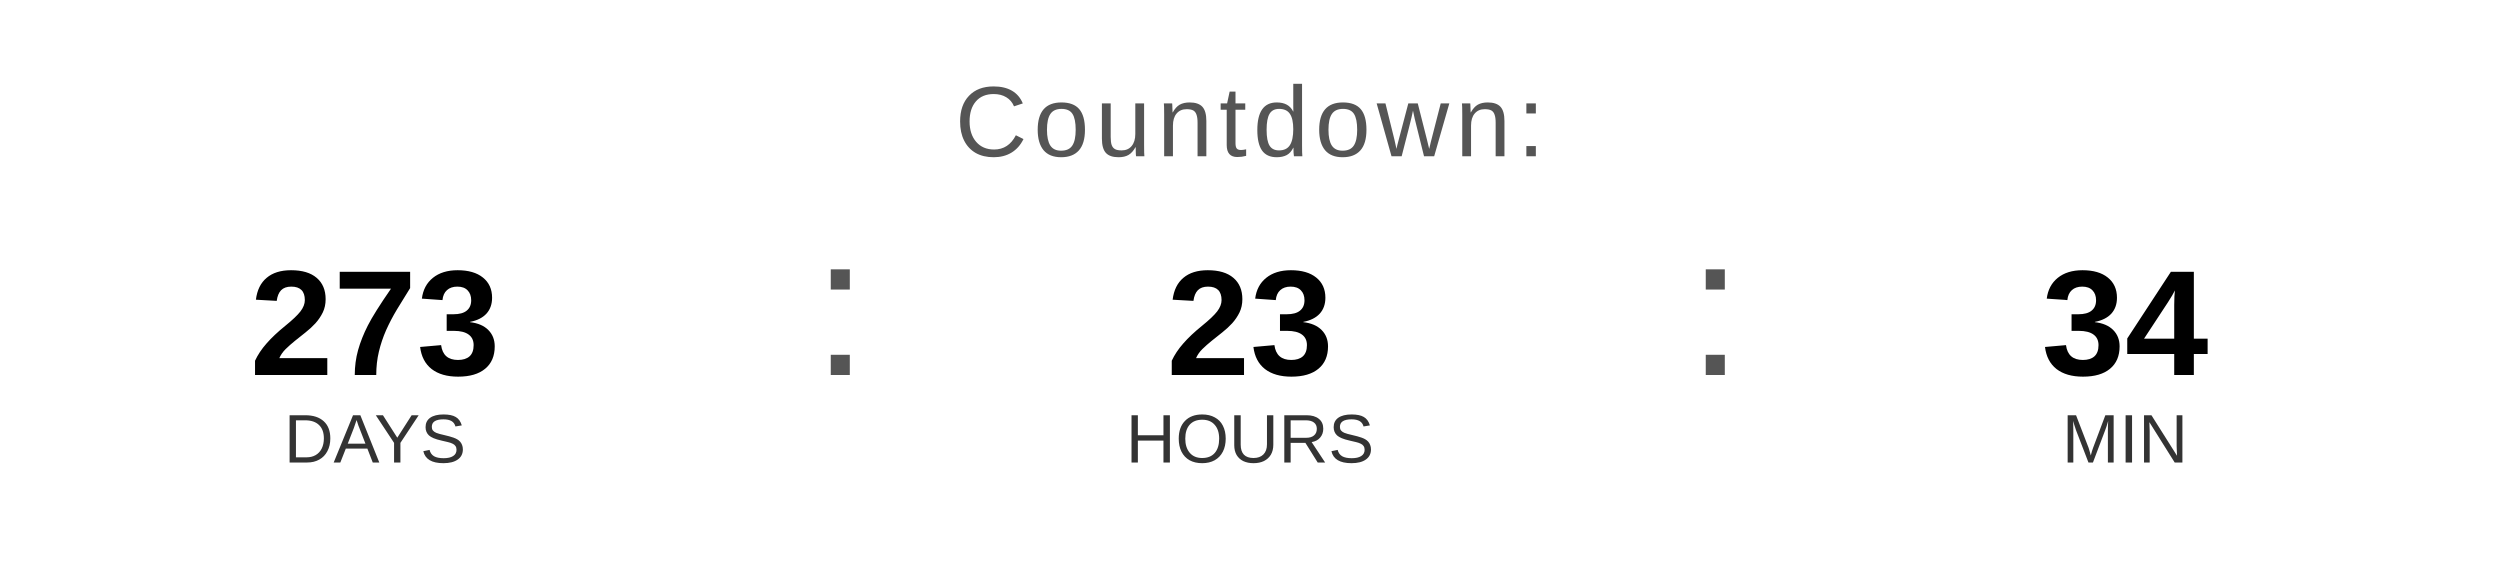
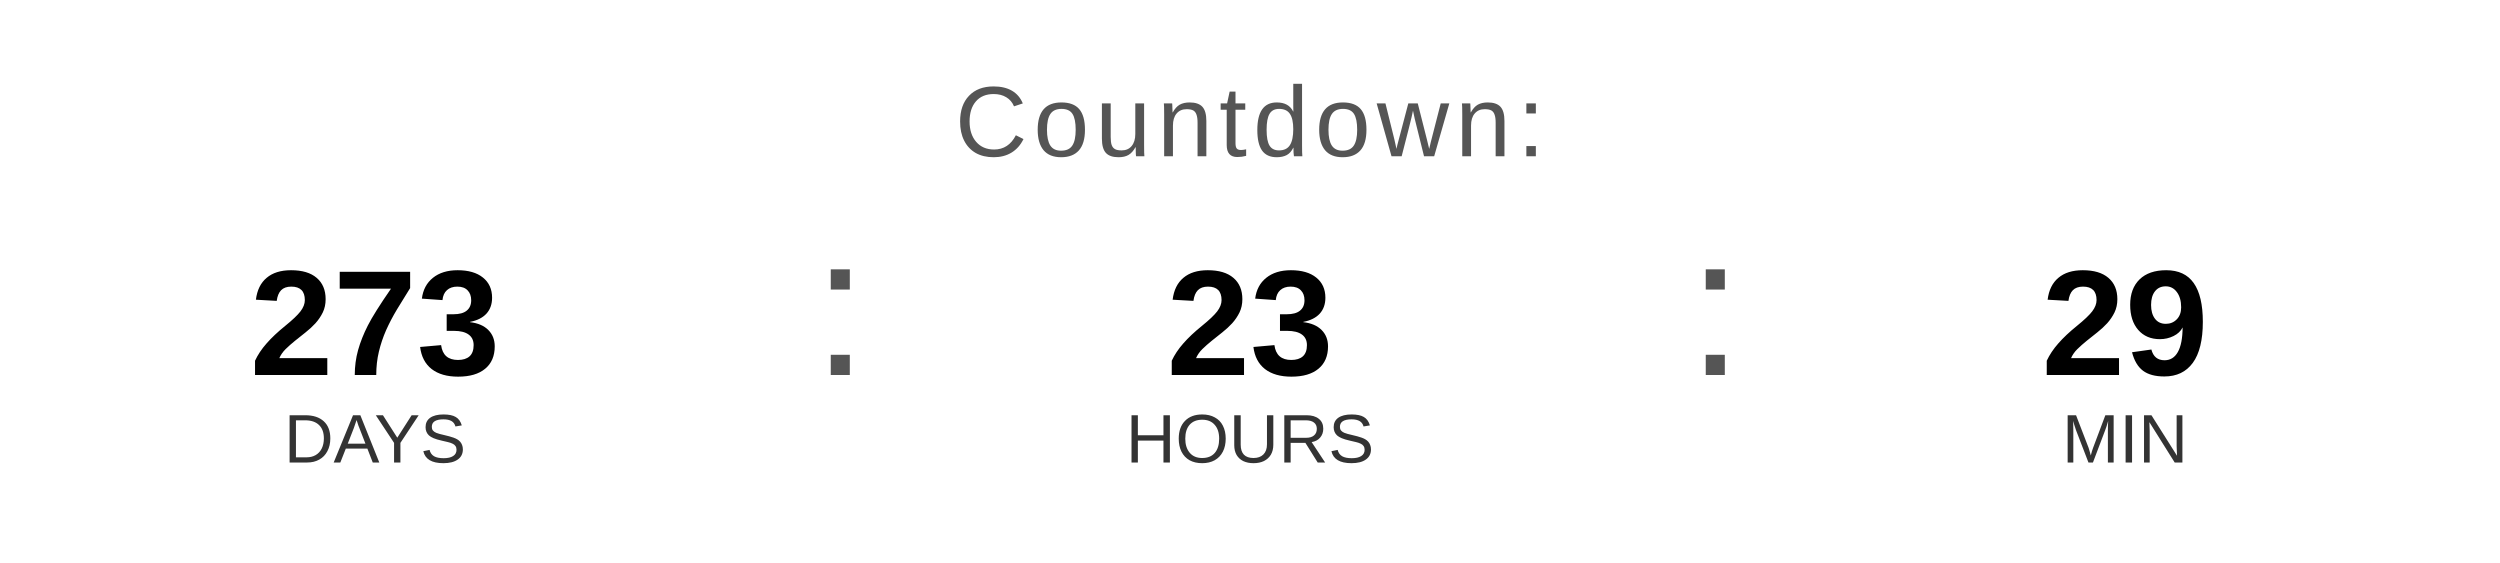
<svg xmlns="http://www.w3.org/2000/svg" width="400" height="90" viewBox="0 0 400 90">
  <text x="200" y="25" font-family="Arial, Helvetica, sans-serif" font-size="16" fill="#555555" text-anchor="middle" letter-spacing="1">
    Countdown:
  </text>
  <text x="60" y="60" font-family="Arial, Helvetica, sans-serif" font-size="24" font-weight="bold" fill="#000000" text-anchor="middle">273</text>
  <text x="60" y="74" font-family="Arial, Helvetica, sans-serif" font-size="11" fill="#333333" text-anchor="middle">DAYS</text>
  <text x="130" y="60" font-family="Arial, sans-serif" font-size="32" fill="#555555">:</text>
  <text x="200" y="60" font-family="Arial, Helvetica, sans-serif" font-size="24" font-weight="bold" fill="#000000" text-anchor="middle">23</text>
  <text x="200" y="74" font-family="Arial, Helvetica, sans-serif" font-size="11" fill="#333333" text-anchor="middle">HOURS</text>
  <text x="270" y="60" font-family="Arial, sans-serif" font-size="32" fill="#555555">:</text>
-   <text x="340" y="60" font-family="Arial, Helvetica, sans-serif" font-size="24" font-weight="bold" fill="#000000" text-anchor="middle">34</text>
+   <text x="340" y="60" font-family="Arial, Helvetica, sans-serif" font-size="24" font-weight="bold" fill="#000000" text-anchor="middle">29</text>
  <text x="340" y="74" font-family="Arial, Helvetica, sans-serif" font-size="11" fill="#333333" text-anchor="middle">MIN</text>
</svg>
